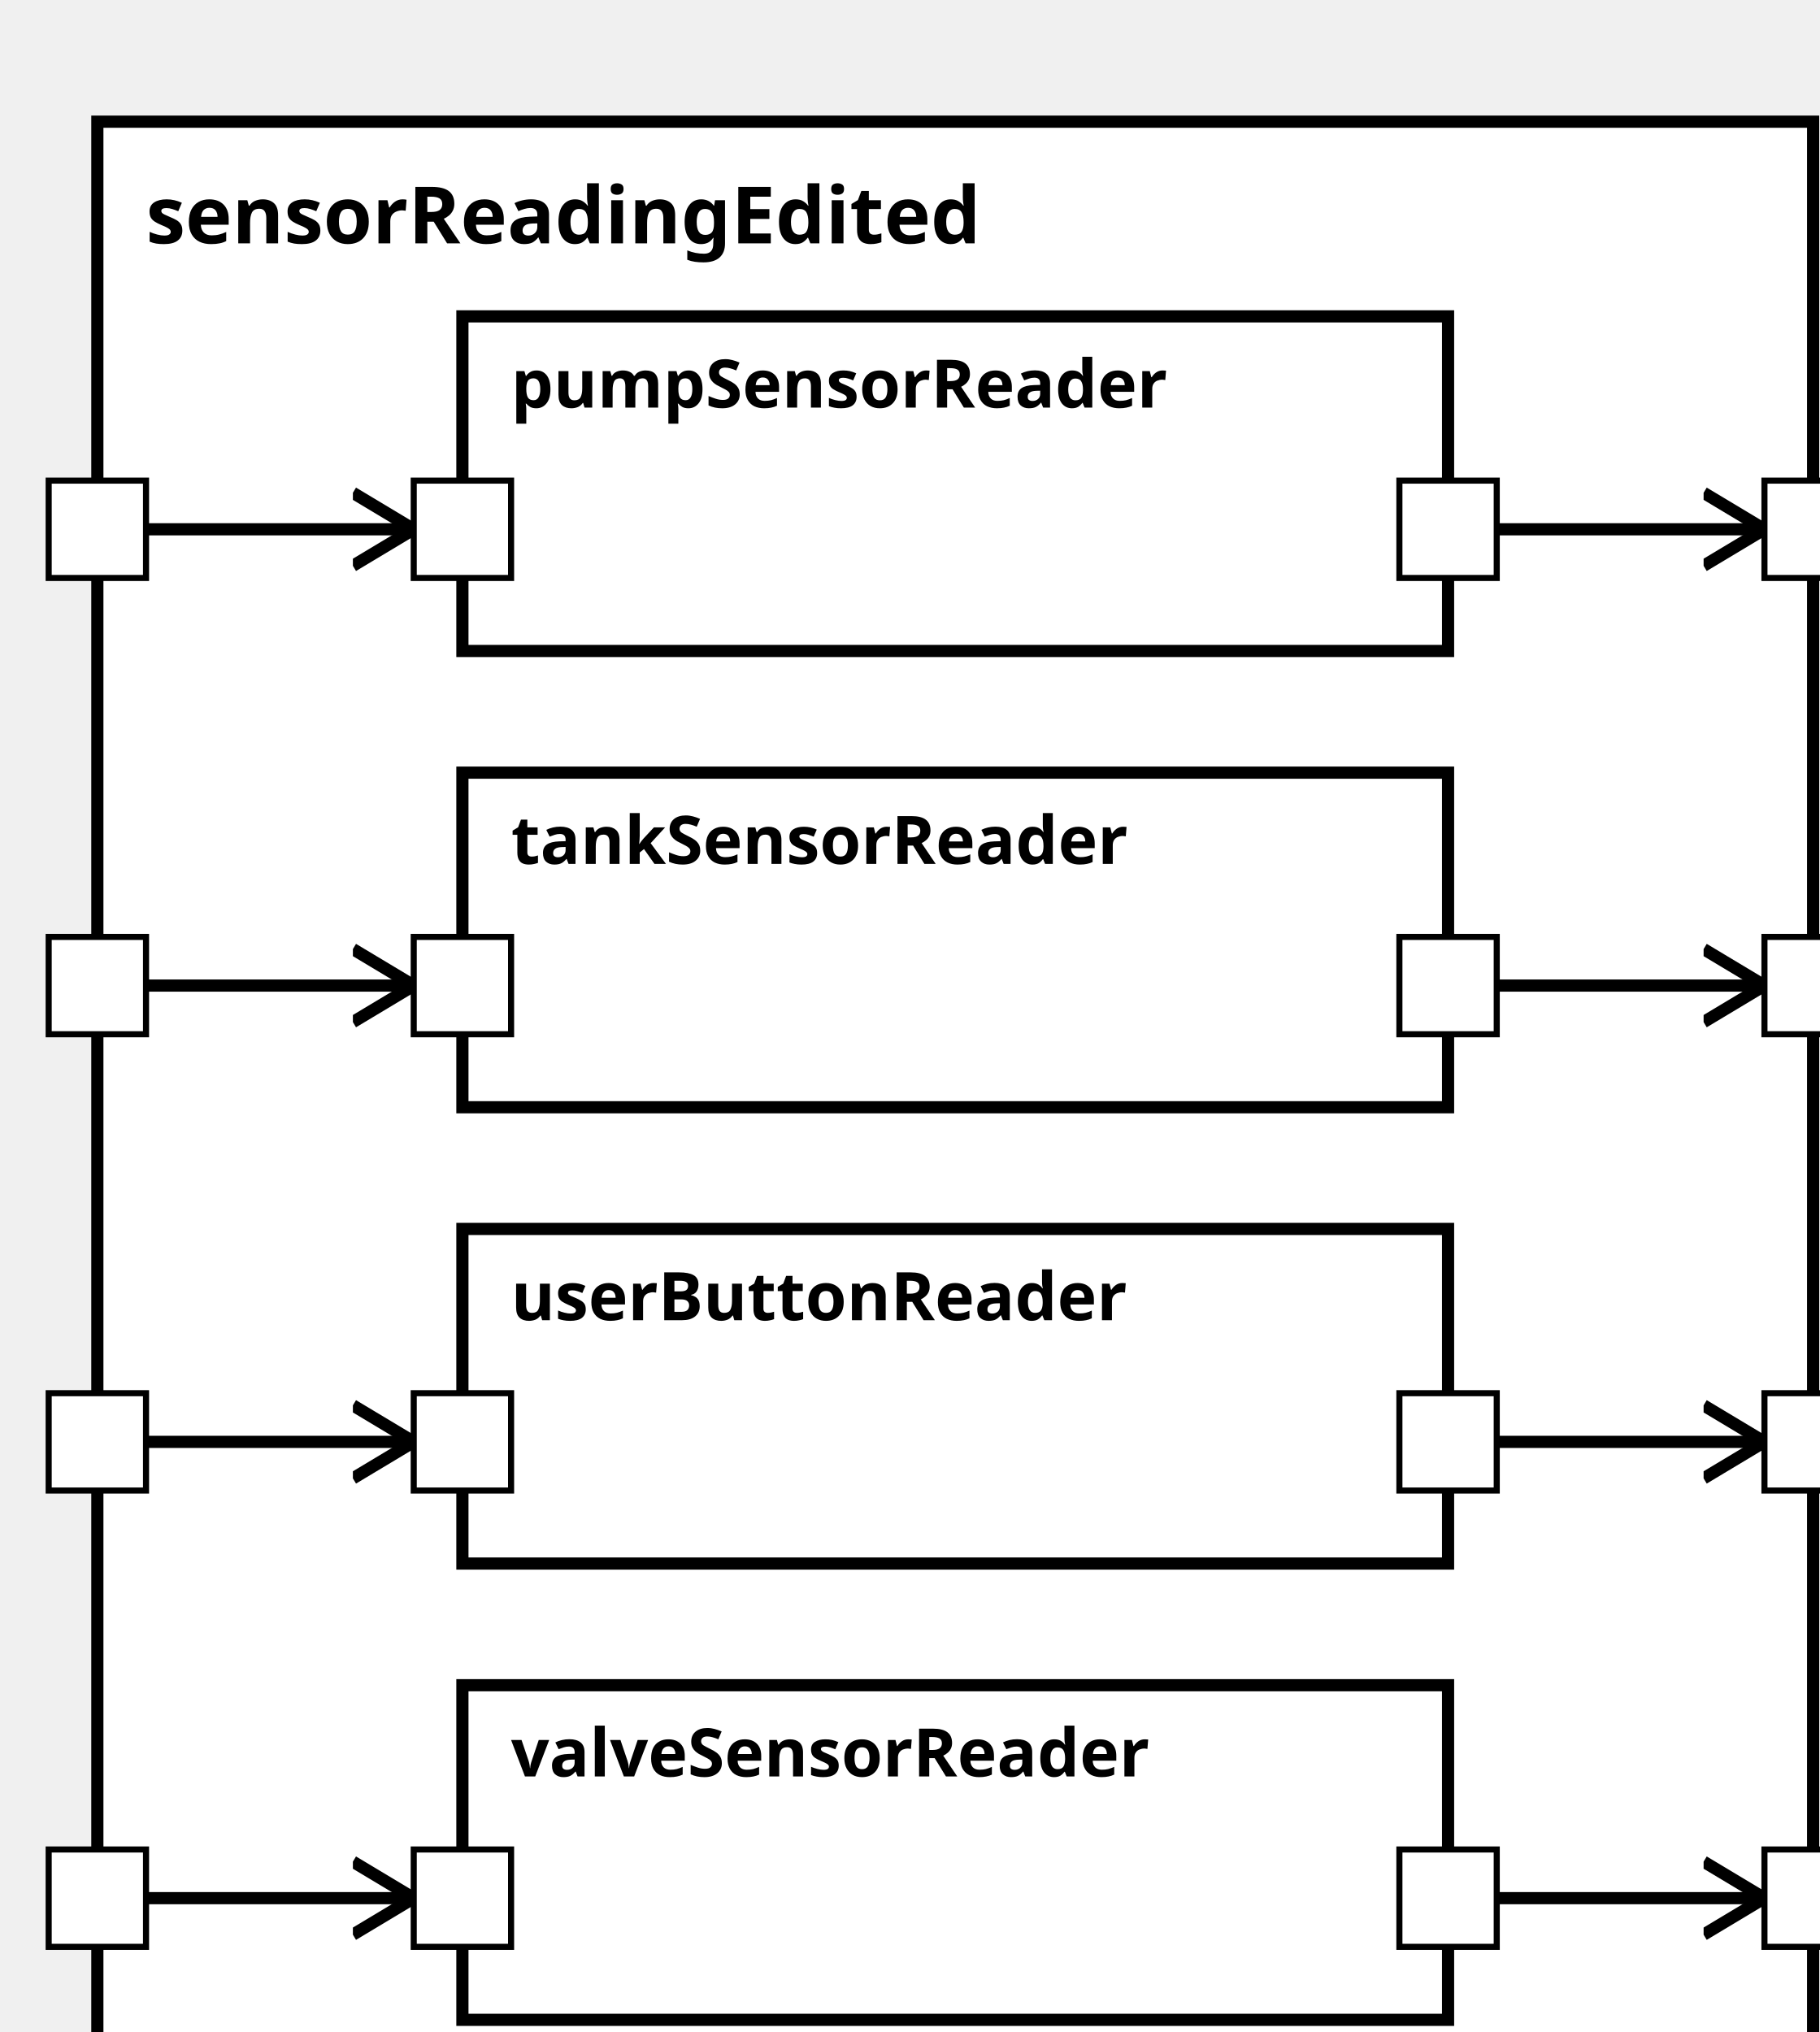
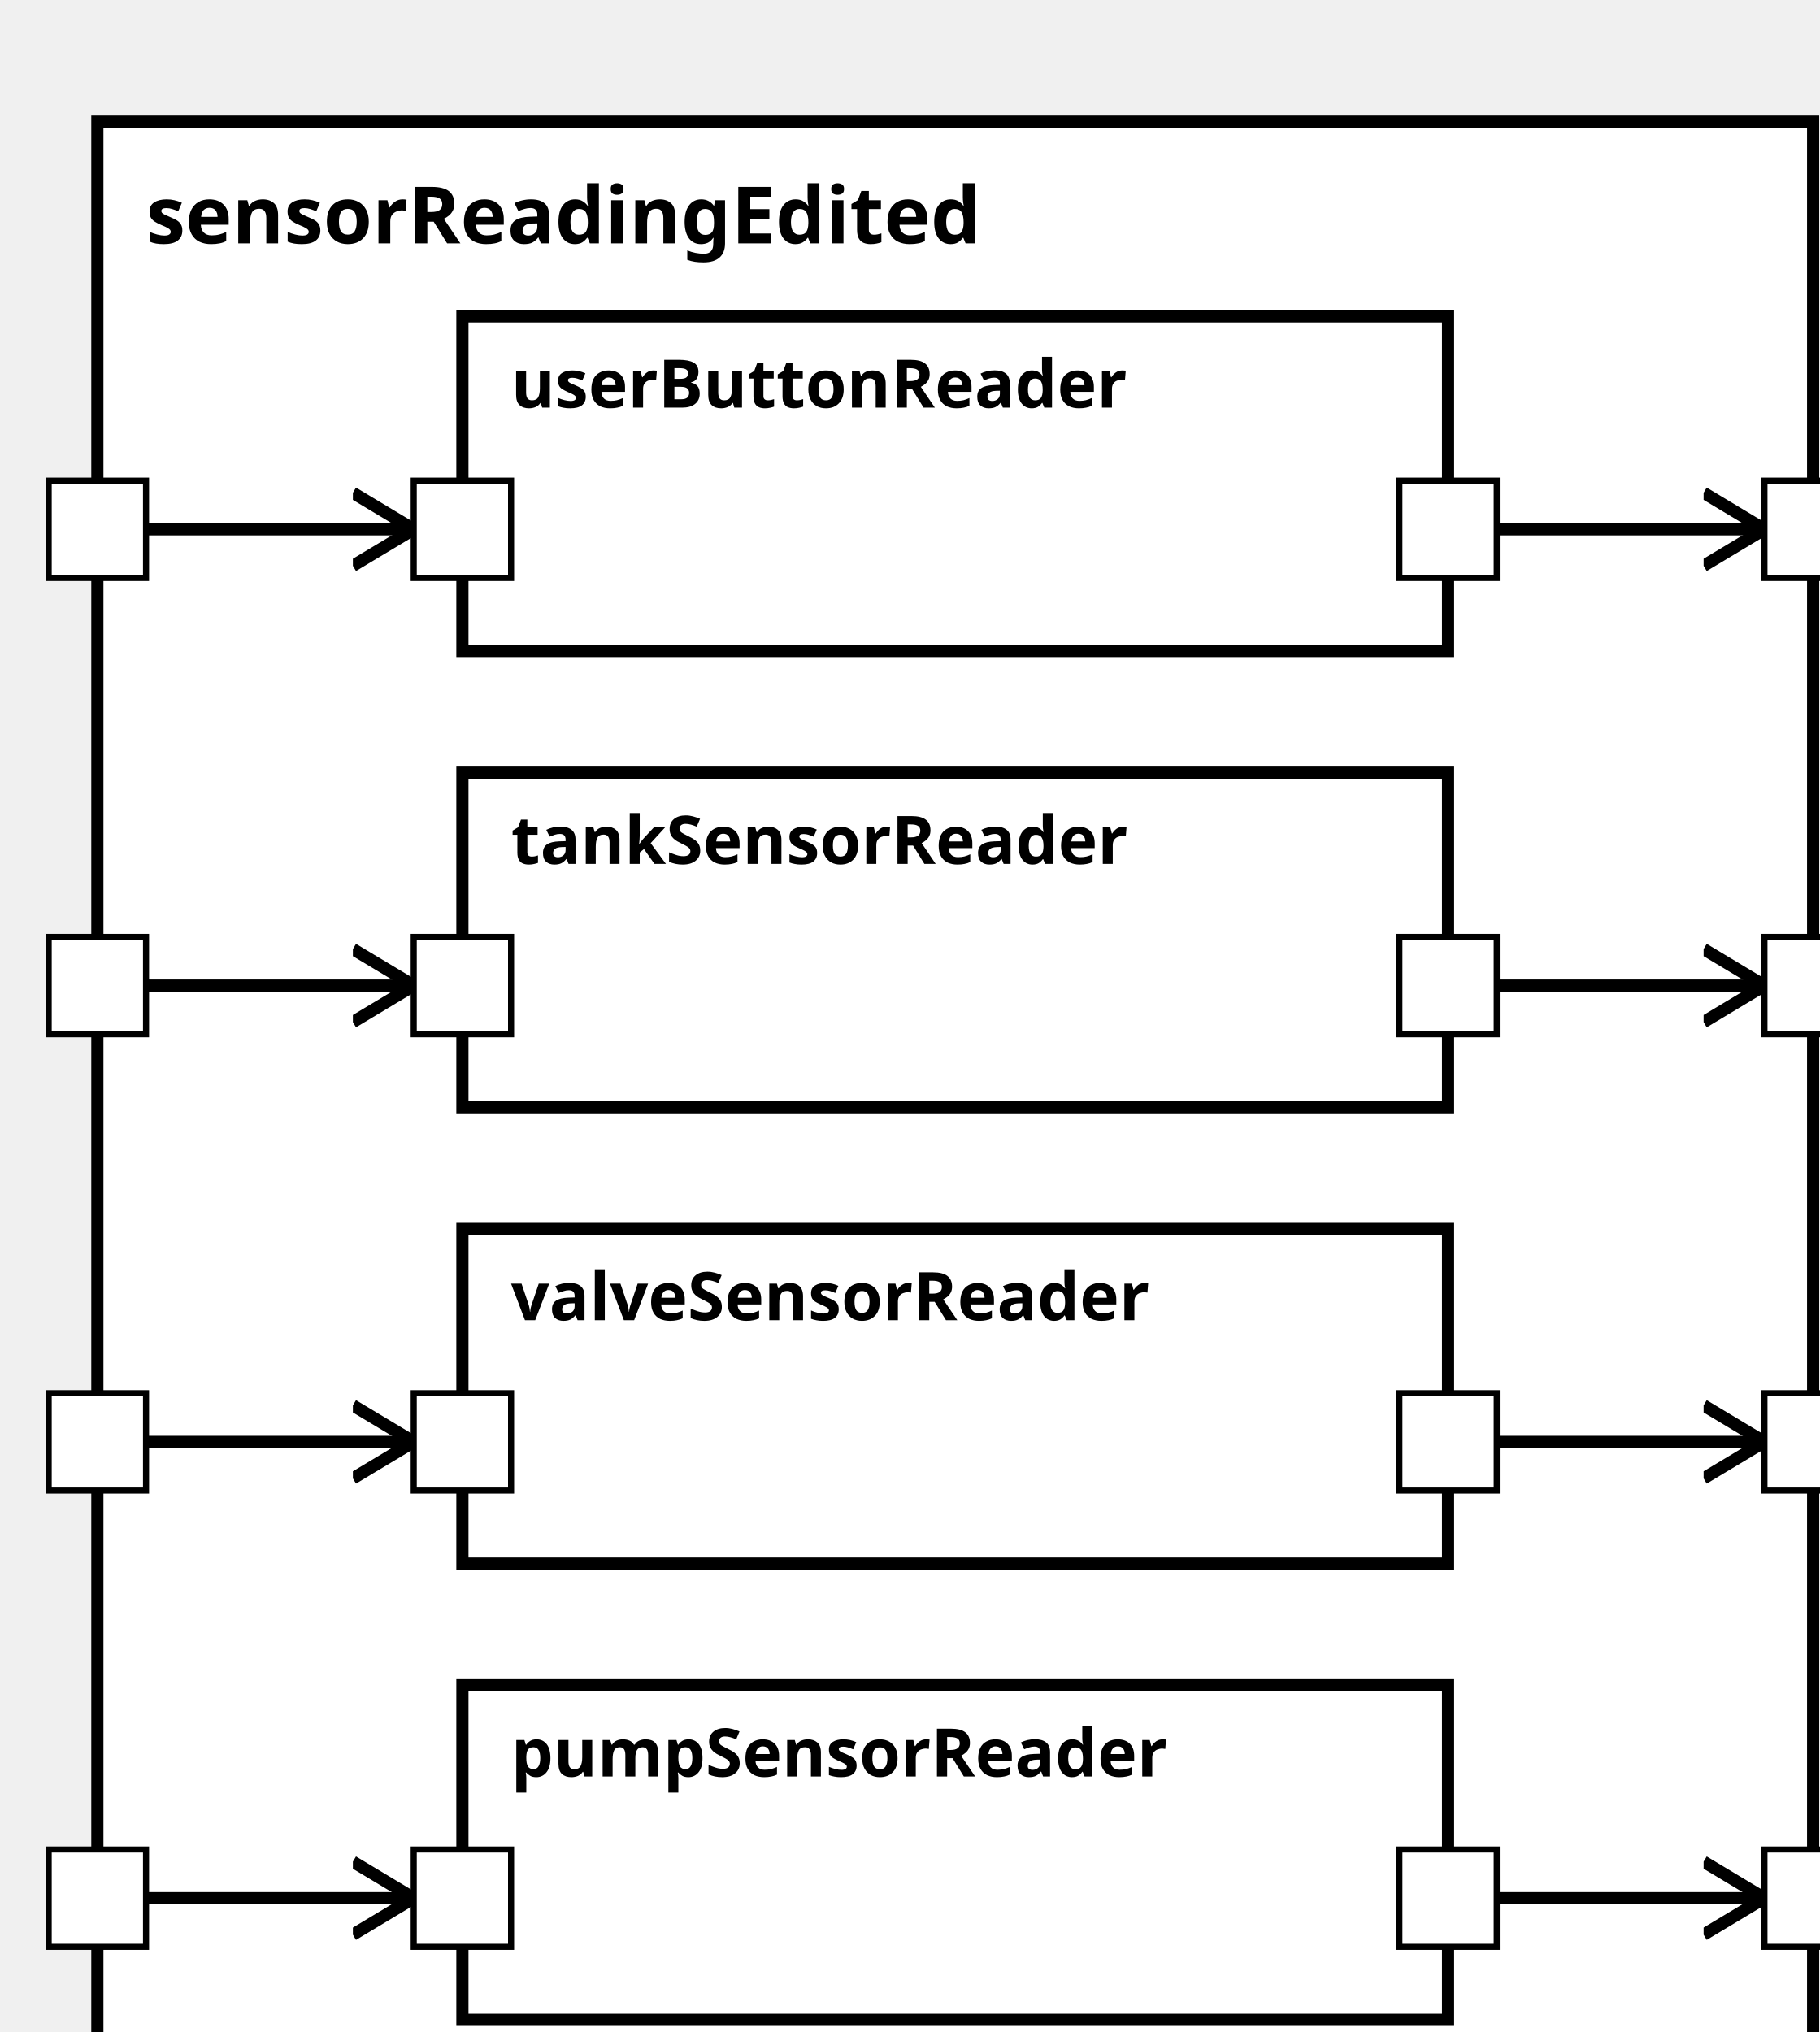
<svg xmlns="http://www.w3.org/2000/svg" xmlns:xlink="http://www.w3.org/1999/xlink" width="100%" height="100%" version="1.1">
  <svg version="1.1">
    <g transform="translate(16 20)">
      <rect id="62" width="282" height="332" style="fill:white;stroke:black;stroke-width:2;fill-opacity:1.0;stroke-opacity:1.0" />
      <text x="8" y="20" style="font-weight: bold" font-family="Verdana" font-size="13" fill="black">
            sensorReadingEdited
    </text>
    </g>
  </svg>
-   <g transform="translate(76 52)">
-     <rect data-name="pumpStationExample.sensorReadingEdited.pumpSensorReader" id="64" width="162" height="55" style="fill:white;stroke:black;stroke-width:2;fill-opacity:1.0;stroke-opacity:1.0" />
+   <g transform="translate(76 277)">
+     <rect data-name="pumpStationExample.sensorReadingEdited.pumpSensorReader" id="67" width="162" height="55" style="fill:white;stroke:black;stroke-width:2;fill-opacity:1.0;stroke-opacity:1.0" />
    <text x="8" y="15" alignment-baseline="middle" style="font-weight: bold" font-family="Verdana" font-size="11" fill="black">
    pumpSensorReader
    </text>
  </g>
-   <g transform="translate(76 202)">
-     <rect data-name="pumpStationExample.sensorReadingEdited.userButtonReader" id="66" width="162" height="55" style="fill:white;stroke:black;stroke-width:2;fill-opacity:1.0;stroke-opacity:1.0" />
+   <g transform="translate(76 52)">
+     <rect data-name="pumpStationExample.sensorReadingEdited.userButtonReader" id="64" width="162" height="55" style="fill:white;stroke:black;stroke-width:2;fill-opacity:1.0;stroke-opacity:1.0" />
    <text x="8" y="15" alignment-baseline="middle" style="font-weight: bold" font-family="Verdana" font-size="11" fill="black">
    userButtonReader
    </text>
  </g>
  <g transform="translate(76 127)">
    <rect data-name="pumpStationExample.sensorReadingEdited.tankSensorReader" id="65" width="162" height="55" style="fill:white;stroke:black;stroke-width:2;fill-opacity:1.0;stroke-opacity:1.0" />
    <text x="8" y="15" alignment-baseline="middle" style="font-weight: bold" font-family="Verdana" font-size="11" fill="black">
    tankSensorReader
    </text>
  </g>
-   <g transform="translate(76 277)">
-     <rect data-name="pumpStationExample.sensorReadingEdited.valveSensorReader" id="67" width="162" height="55" style="fill:white;stroke:black;stroke-width:2;fill-opacity:1.0;stroke-opacity:1.0" />
+   <g transform="translate(76 202)">
+     <rect data-name="pumpStationExample.sensorReadingEdited.valveSensorReader" id="66" width="162" height="55" style="fill:white;stroke:black;stroke-width:2;fill-opacity:1.0;stroke-opacity:1.0" />
    <text x="8" y="15" alignment-baseline="middle" style="font-weight: bold" font-family="Verdana" font-size="11" fill="black">
    valveSensorReader
    </text>
  </g>
  <defs>
    <marker id="0,0,0" markerWidth="13" markerHeight="13" refX="5" refY="5" orient="auto">
      <polyline points="0,2 5,5 0,8" style="fill:none; stroke:rgb(0,0,0);                     stroke-width:1" />
    </marker>
  </defs>
+   <line stroke-linecap="square" x1="238" y1="312" x2="290" y2="312" style="stroke:rgb(0, 0,0);             stroke-width:2;                 marker-end: url(#0,0,0)             " />
  <line stroke-linecap="square" x1="238" y1="87" x2="290" y2="87" style="stroke:rgb(0, 0,0);             stroke-width:2;                 marker-end: url(#0,0,0)             " />
  <line stroke-linecap="square" x1="238" y1="237" x2="290" y2="237" style="stroke:rgb(0, 0,0);             stroke-width:2;                 marker-end: url(#0,0,0)             " />
-   <line stroke-linecap="square" x1="238" y1="312" x2="290" y2="312" style="stroke:rgb(0, 0,0);             stroke-width:2;                 marker-end: url(#0,0,0)             " />
  <line stroke-linecap="square" x1="238" y1="162" x2="290" y2="162" style="stroke:rgb(0, 0,0);             stroke-width:2;                 marker-end: url(#0,0,0)             " />
+   <line stroke-linecap="square" x1="16" y1="312" x2="68" y2="312" style="stroke:rgb(0, 0,0);             stroke-width:2;                 marker-end: url(#0,0,0)             " />
  <line stroke-linecap="square" x1="16" y1="87" x2="68" y2="87" style="stroke:rgb(0, 0,0);             stroke-width:2;                 marker-end: url(#0,0,0)             " />
+   <line stroke-linecap="square" x1="16" y1="162" x2="68" y2="162" style="stroke:rgb(0, 0,0);             stroke-width:2;                 marker-end: url(#0,0,0)             " />
  <line stroke-linecap="square" x1="16" y1="237" x2="68" y2="237" style="stroke:rgb(0, 0,0);             stroke-width:2;                 marker-end: url(#0,0,0)             " />
-   <line stroke-linecap="square" x1="16" y1="162" x2="68" y2="162" style="stroke:rgb(0, 0,0);             stroke-width:2;                 marker-end: url(#0,0,0)             " />
-   <line stroke-linecap="square" x1="16" y1="312" x2="68" y2="312" style="stroke:rgb(0, 0,0);             stroke-width:2;                 marker-end: url(#0,0,0)             " />
  <defs>
    <rect id="port" x="0" y="0" width="16" height="16" style="fill:white;stroke:rgb(0,0,0);stroke-width:1;fill-opacity:1.0;stroke-opacity:1.0" />
  </defs>
-   <use x="8" y="229" xlink:href="#port" />
-   <text text-anchor="end" alignment-baseline="middle" x="4" y="239" transform="rotate(0,4,239)" style="font-weight: regular" font-family="Verdana" font-size="9" fill="black">
+   <use x="8" y="79" xlink:href="#port" />
+   <text text-anchor="end" alignment-baseline="middle" x="4" y="89" transform="rotate(0,4,89)" style="font-weight: regular" font-family="Verdana" font-size="9" fill="black">

</text>
  <use x="8" y="154" xlink:href="#port" />
  <text text-anchor="end" alignment-baseline="middle" x="4" y="164" transform="rotate(0,4,164)" style="font-weight: regular" font-family="Verdana" font-size="9" fill="black">

</text>
-   <use x="8" y="79" xlink:href="#port" />
-   <text text-anchor="end" alignment-baseline="middle" x="4" y="89" transform="rotate(0,4,89)" style="font-weight: regular" font-family="Verdana" font-size="9" fill="black">
+   <use x="8" y="304" xlink:href="#port" />
+   <text text-anchor="end" alignment-baseline="middle" x="4" y="314" transform="rotate(0,4,314)" style="font-weight: regular" font-family="Verdana" font-size="9" fill="black">

</text>
-   <use x="8" y="304" xlink:href="#port" />
-   <text text-anchor="end" alignment-baseline="middle" x="4" y="314" transform="rotate(0,4,314)" style="font-weight: regular" font-family="Verdana" font-size="9" fill="black">
+   <use x="8" y="229" xlink:href="#port" />
+   <text text-anchor="end" alignment-baseline="middle" x="4" y="239" transform="rotate(0,4,239)" style="font-weight: regular" font-family="Verdana" font-size="9" fill="black">
+ 
+ </text>
+   <use x="290" y="304" xlink:href="#port" />
+   <text text-anchor="start" alignment-baseline="middle" x="310" y="314" transform="rotate(0,310,314)" style="font-weight: regular" font-family="Verdana" font-size="9" fill="black">

</text>
  <use x="290" y="79" xlink:href="#port" />
  <text text-anchor="start" alignment-baseline="middle" x="310" y="89" transform="rotate(0,310,89)" style="font-weight: regular" font-family="Verdana" font-size="9" fill="black">

</text>
  <use x="290" y="229" xlink:href="#port" />
  <text text-anchor="start" alignment-baseline="middle" x="310" y="239" transform="rotate(0,310,239)" style="font-weight: regular" font-family="Verdana" font-size="9" fill="black">

</text>
-   <use x="290" y="304" xlink:href="#port" />
-   <text text-anchor="start" alignment-baseline="middle" x="310" y="314" transform="rotate(0,310,314)" style="font-weight: regular" font-family="Verdana" font-size="9" fill="black">
+   <use x="290" y="154" xlink:href="#port" />
+   <text text-anchor="start" alignment-baseline="middle" x="310" y="164" transform="rotate(0,310,164)" style="font-weight: regular" font-family="Verdana" font-size="9" fill="black">

</text>
-   <use x="290" y="154" xlink:href="#port" />
-   <text text-anchor="start" alignment-baseline="middle" x="310" y="164" transform="rotate(0,310,164)" style="font-weight: regular" font-family="Verdana" font-size="9" fill="black">
+   <use x="68" y="304" xlink:href="#port" />
+   <text text-anchor="start" alignment-baseline="middle" x="87" y="314" transform="rotate(0,87,314)" style="font-weight: regular" font-family="Verdana" font-size="9" fill="black">
+ 
+ </text>
+   <use x="230" y="304" xlink:href="#port" />
+   <text text-anchor="end" alignment-baseline="middle" x="227" y="314" transform="rotate(0,227,314)" style="font-weight: regular" font-family="Verdana" font-size="9" fill="black">

</text>
  <use x="68" y="79" xlink:href="#port" />
  <text text-anchor="start" alignment-baseline="middle" x="87" y="89" transform="rotate(0,87,89)" style="font-weight: regular" font-family="Verdana" font-size="9" fill="black">

</text>
  <use x="230" y="79" xlink:href="#port" />
  <text text-anchor="end" alignment-baseline="middle" x="227" y="89" transform="rotate(0,227,89)" style="font-weight: regular" font-family="Verdana" font-size="9" fill="black">

</text>
+   <use x="68" y="154" xlink:href="#port" />
+   <text text-anchor="start" alignment-baseline="middle" x="87" y="164" transform="rotate(0,87,164)" style="font-weight: regular" font-family="Verdana" font-size="9" fill="black">
+ 
+ </text>
+   <use x="230" y="154" xlink:href="#port" />
+   <text text-anchor="end" alignment-baseline="middle" x="227" y="164" transform="rotate(0,227,164)" style="font-weight: regular" font-family="Verdana" font-size="9" fill="black">
+ 
+ </text>
  <use x="68" y="229" xlink:href="#port" />
  <text text-anchor="start" alignment-baseline="middle" x="87" y="239" transform="rotate(0,87,239)" style="font-weight: regular" font-family="Verdana" font-size="9" fill="black">

</text>
  <use x="230" y="229" xlink:href="#port" />
  <text text-anchor="end" alignment-baseline="middle" x="227" y="239" transform="rotate(0,227,239)" style="font-weight: regular" font-family="Verdana" font-size="9" fill="black">

</text>
-   <use x="68" y="154" xlink:href="#port" />
-   <text text-anchor="start" alignment-baseline="middle" x="87" y="164" transform="rotate(0,87,164)" style="font-weight: regular" font-family="Verdana" font-size="9" fill="black">
- 
- </text>
-   <use x="230" y="154" xlink:href="#port" />
-   <text text-anchor="end" alignment-baseline="middle" x="227" y="164" transform="rotate(0,227,164)" style="font-weight: regular" font-family="Verdana" font-size="9" fill="black">
- 
- </text>
-   <use x="68" y="304" xlink:href="#port" />
-   <text text-anchor="start" alignment-baseline="middle" x="87" y="314" transform="rotate(0,87,314)" style="font-weight: regular" font-family="Verdana" font-size="9" fill="black">
- 
- </text>
-   <use x="230" y="304" xlink:href="#port" />
-   <text text-anchor="end" alignment-baseline="middle" x="227" y="314" transform="rotate(0,227,314)" style="font-weight: regular" font-family="Verdana" font-size="9" fill="black">
- 
- </text>
</svg>
